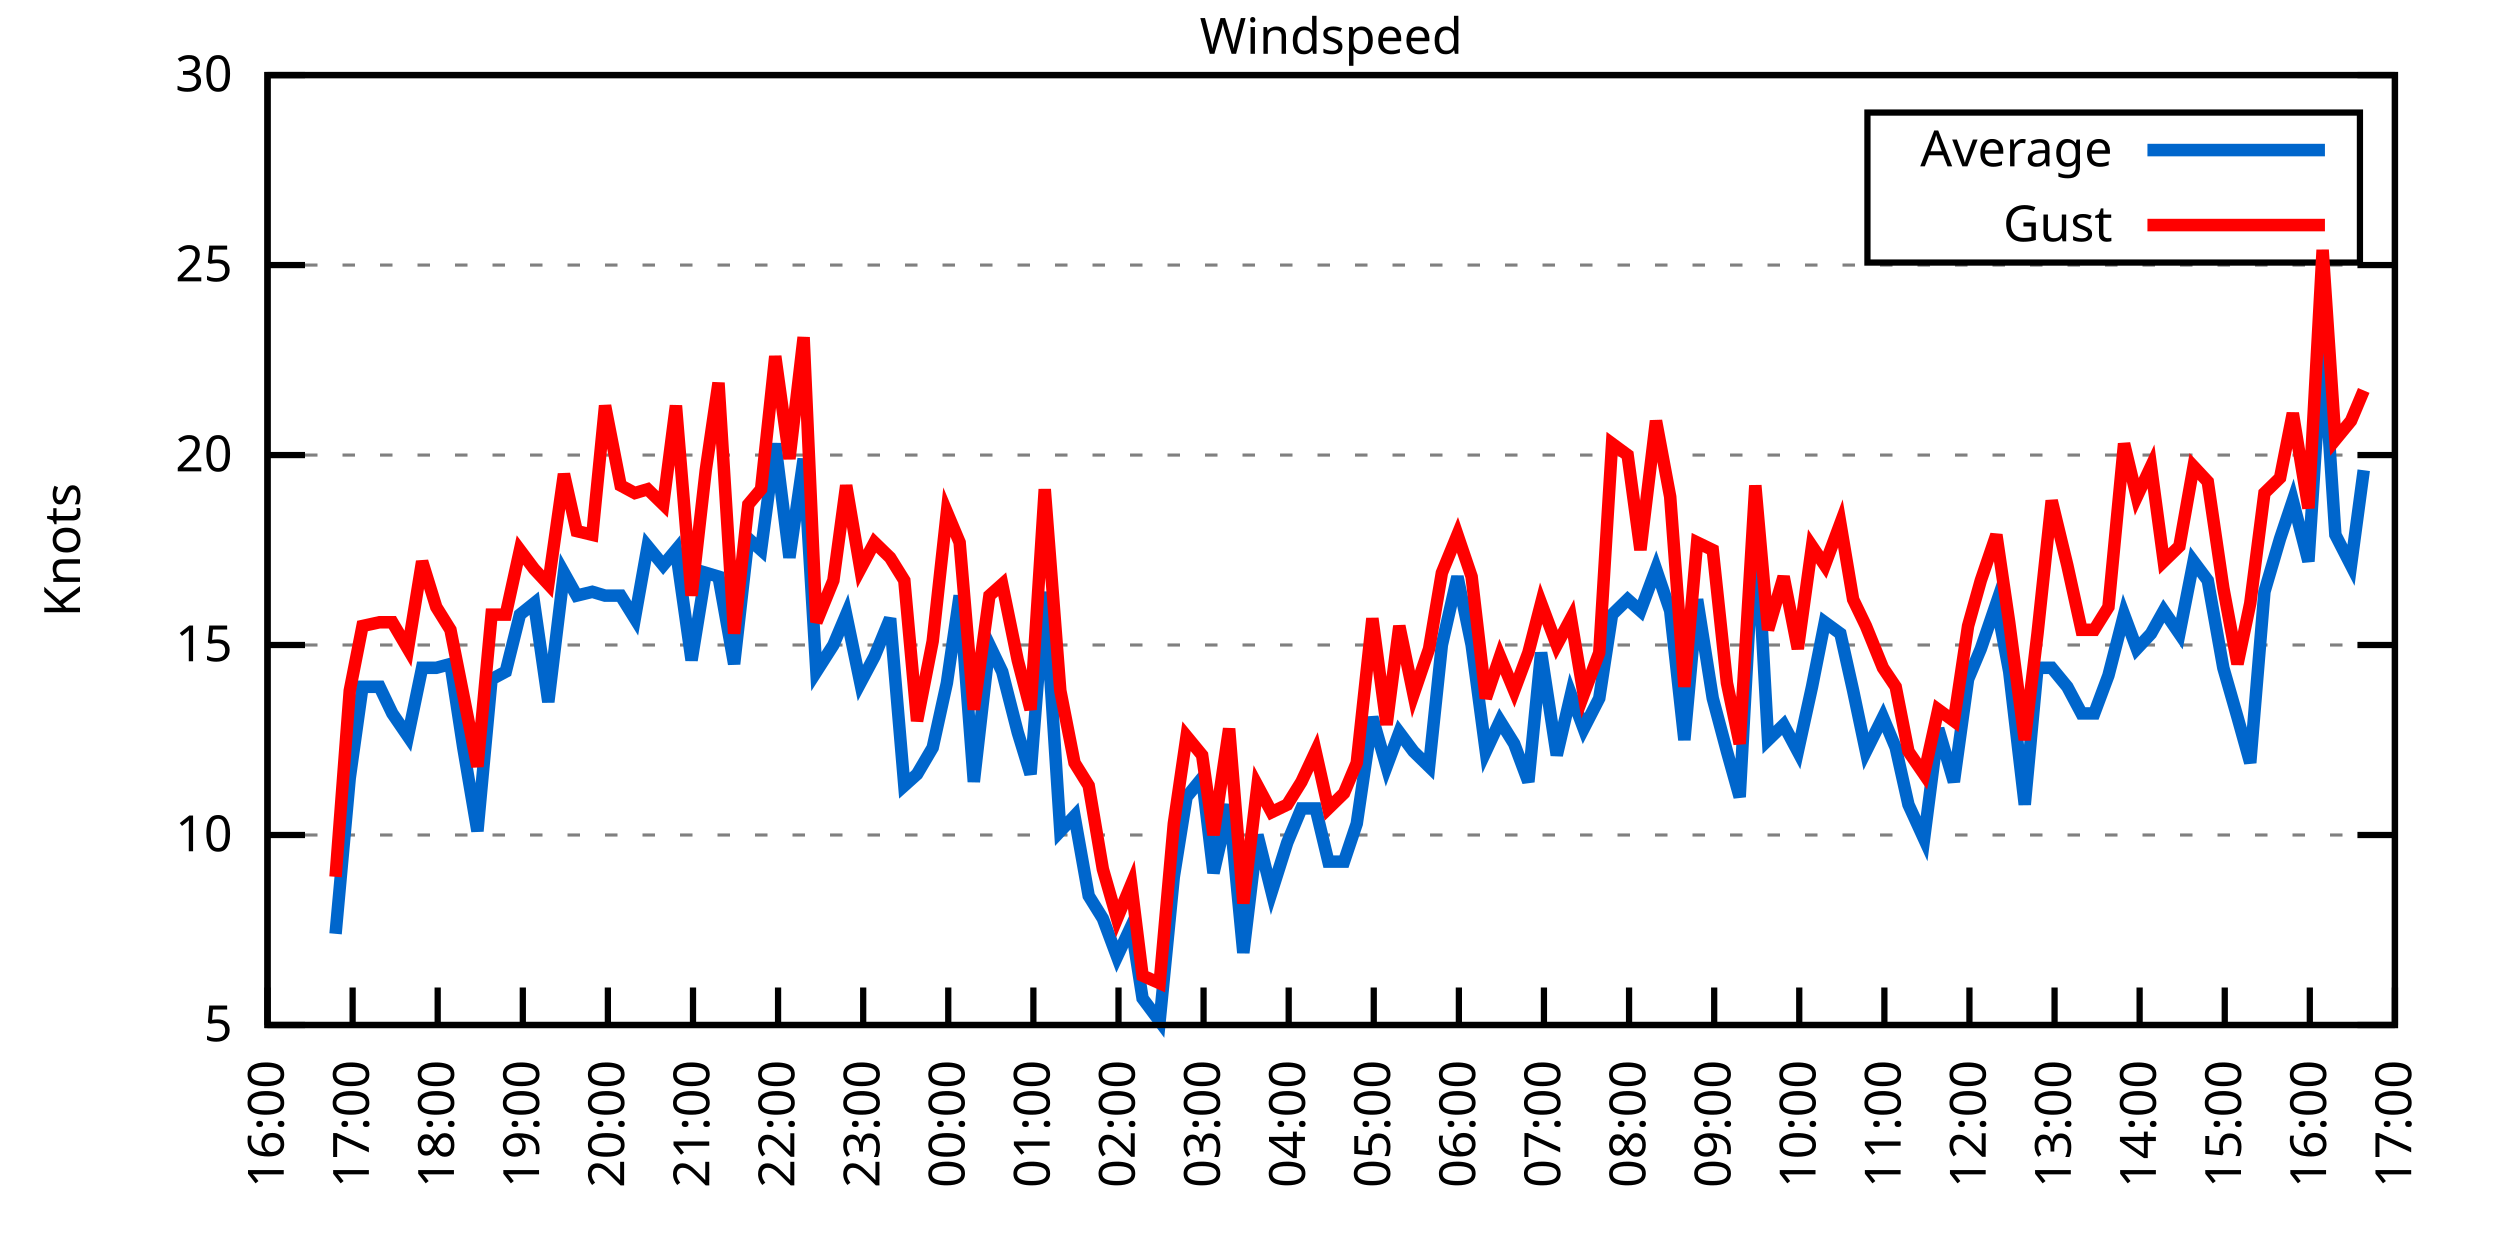
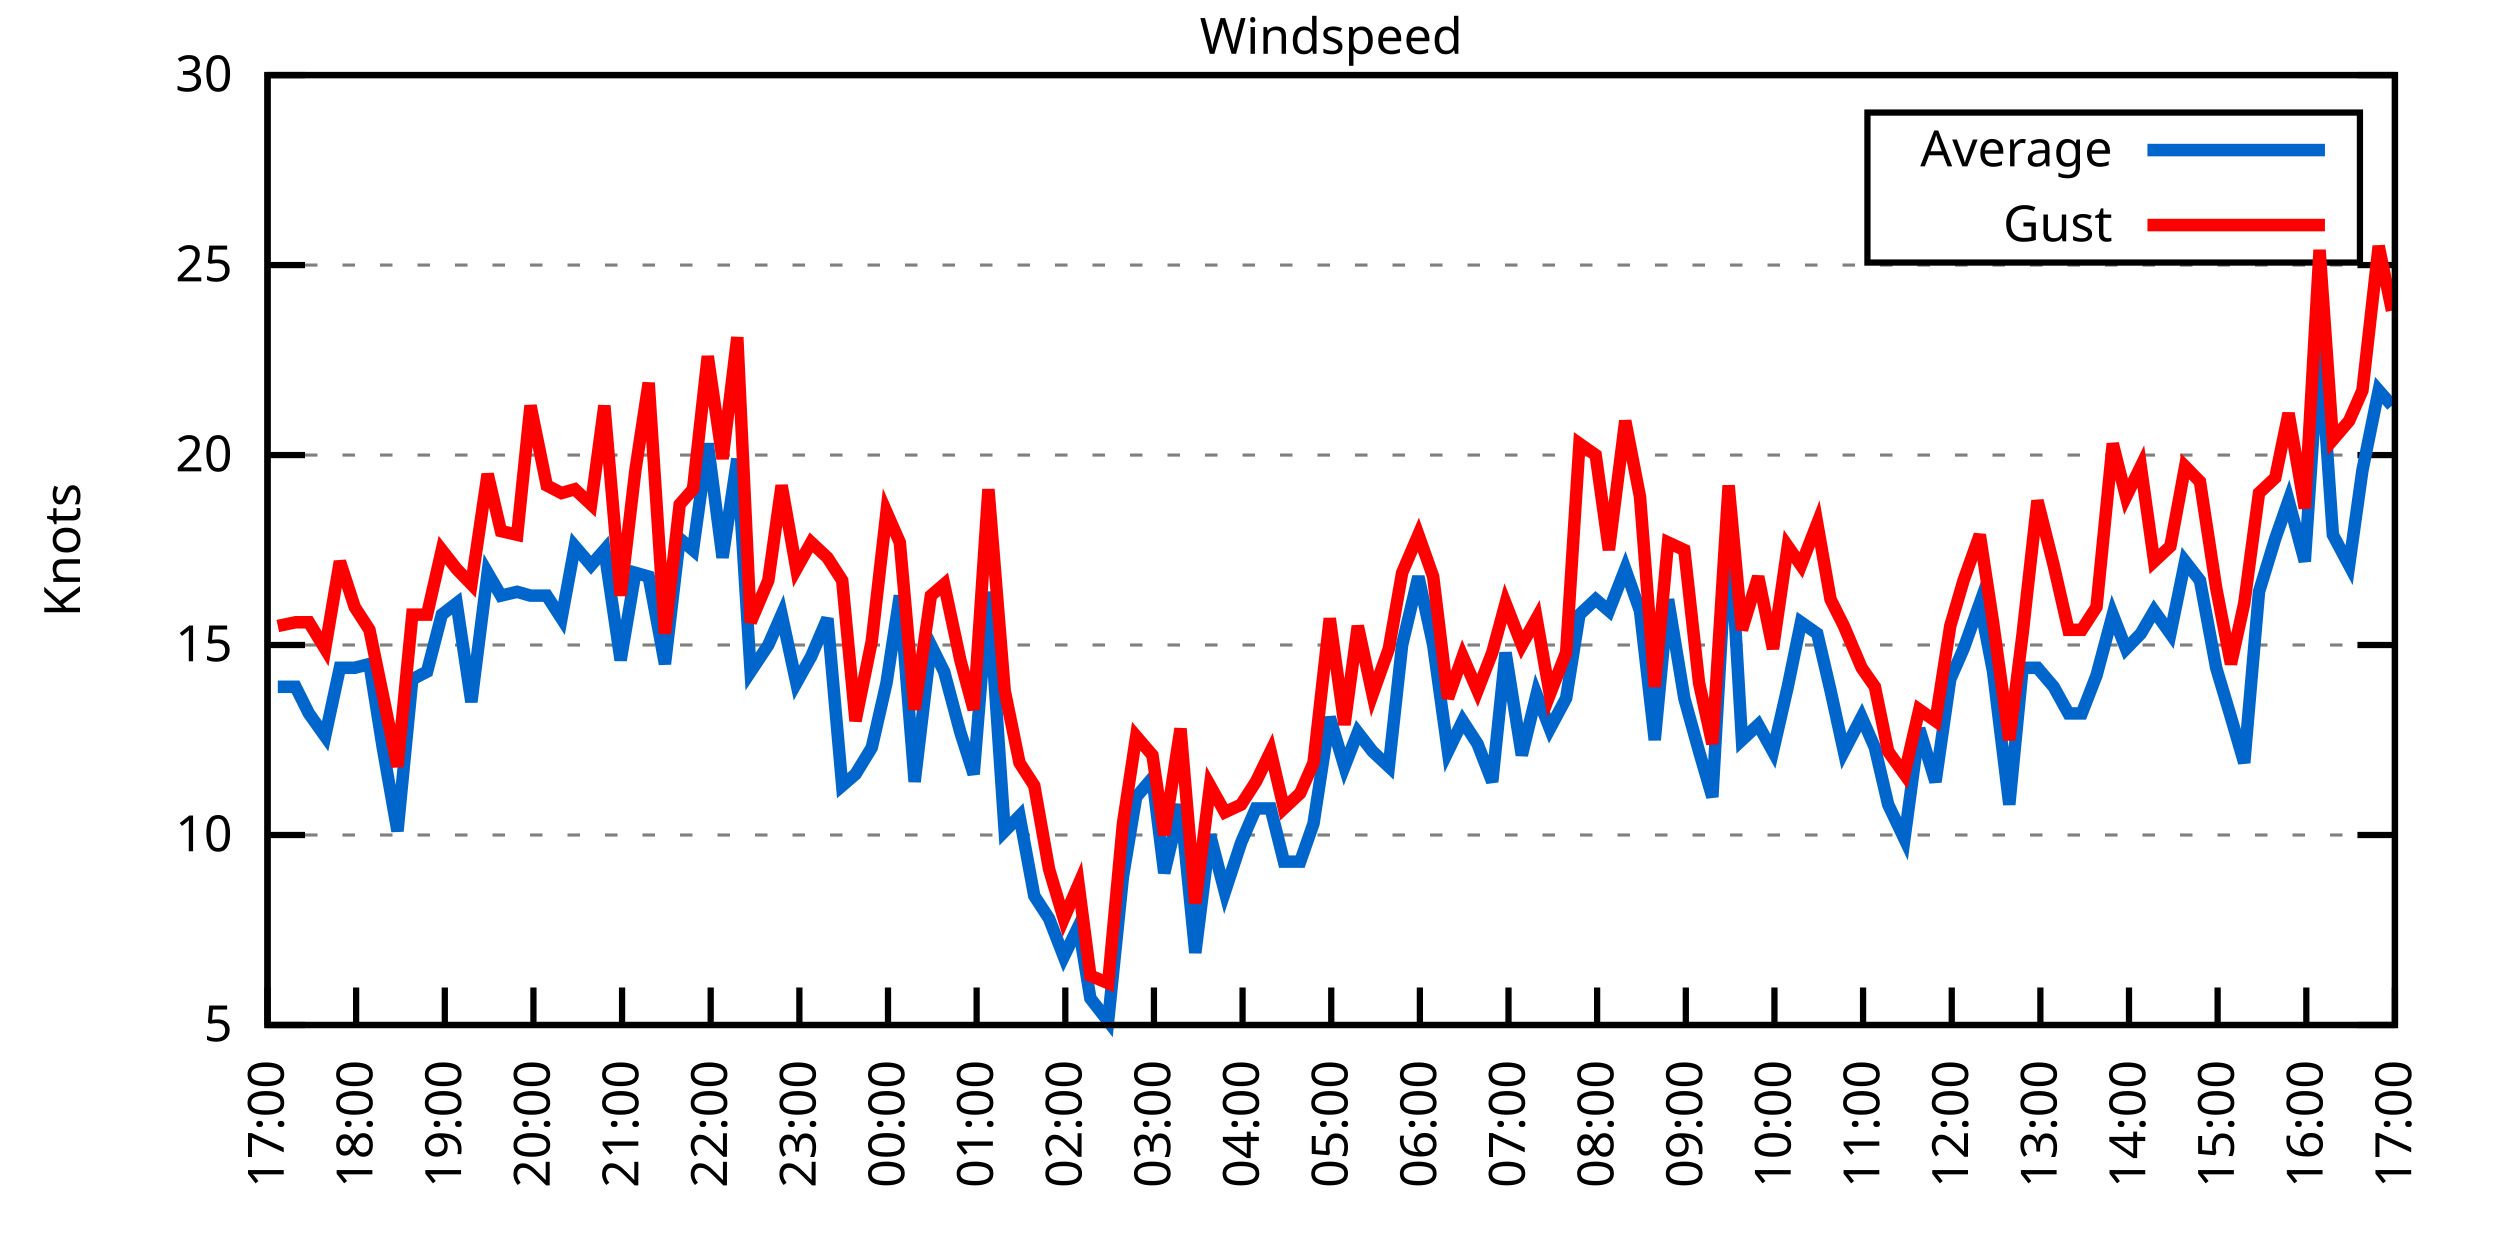
<svg xmlns="http://www.w3.org/2000/svg" xmlns:xlink="http://www.w3.org/1999/xlink" width="400" height="200" viewBox="0 0 400 200">
  <g id="gnuplot_canvas">
    <rect x="0" y="0" width="400" height="200" fill="none" />
    <defs>
      <circle id="gpDot" r="0.5" stroke-width="0.5" stroke="currentColor" />
      <path id="gpPt0" stroke-width="0.333" stroke="currentColor" d="M-1,0 h2 M0,-1 v2" />
      <path id="gpPt1" stroke-width="0.333" stroke="currentColor" d="M-1,-1 L1,1 M1,-1 L-1,1" />
      <path id="gpPt2" stroke-width="0.333" stroke="currentColor" d="M-1,0 L1,0 M0,-1 L0,1 M-1,-1 L1,1 M-1,1 L1,-1" />
      <rect id="gpPt3" stroke-width="0.333" stroke="currentColor" x="-1" y="-1" width="2" height="2" />
      <rect id="gpPt4" stroke-width="0.333" stroke="currentColor" fill="currentColor" x="-1" y="-1" width="2" height="2" />
      <circle id="gpPt5" stroke-width="0.333" stroke="currentColor" cx="0" cy="0" r="1" />
      <use xlink:href="#gpPt5" id="gpPt6" fill="currentColor" stroke="none" />
      <path id="gpPt7" stroke-width="0.333" stroke="currentColor" d="M0,-1.33 L-1.33,0.67 L1.33,0.67 z" />
      <use xlink:href="#gpPt7" id="gpPt8" fill="currentColor" stroke="none" />
      <use xlink:href="#gpPt7" id="gpPt9" stroke="currentColor" transform="rotate(180)" />
      <use xlink:href="#gpPt9" id="gpPt10" fill="currentColor" stroke="none" />
      <use xlink:href="#gpPt3" id="gpPt11" stroke="currentColor" transform="rotate(45)" />
      <use xlink:href="#gpPt11" id="gpPt12" fill="currentColor" stroke="none" />
      <path id="gpPt13" stroke-width="0.333" stroke="currentColor" d="M0,1.330 L1.265,0.411 L0.782,-1.067 L-0.782,-1.076 L-1.265,0.411 z" />
      <use xlink:href="#gpPt13" id="gpPt14" fill="currentColor" stroke="none" />
      <filter id="textbox" filterUnits="objectBoundingBox" x="0" y="0" height="1" width="1">
        <feFlood flood-color="white" flood-opacity="1" result="bgnd" />
        <feComposite in="SourceGraphic" in2="bgnd" operator="atop" />
      </filter>
      <filter id="greybox" filterUnits="objectBoundingBox" x="0" y="0" height="1" width="1">
        <feFlood flood-color="lightgrey" flood-opacity="1" result="grey" />
        <feComposite in="SourceGraphic" in2="grey" operator="atop" />
      </filter>
    </defs>
    <g fill="none" color="white" stroke="currentColor" stroke-width="1.00" stroke-linecap="butt" stroke-linejoin="miter">
</g>
    <g fill="none" color="black" stroke="currentColor" stroke-width="1.00" stroke-linecap="butt" stroke-linejoin="miter">
      <g stroke="none" shape-rendering="crispEdges">
        <polygon fill="rgb(255, 255, 255)" points="42.80,164.00 383.18,164.00 383.18,12.02 42.80,12.02 " />
      </g>
    </g>
    <g fill="none" color="black" stroke="currentColor" stroke-width="1.00" stroke-linecap="butt" stroke-linejoin="miter">
</g>
    <g fill="none" color="black" stroke="black" stroke-width="0.50" stroke-linecap="butt" stroke-linejoin="miter">
</g>
    <g fill="none" color="gray" stroke="currentColor" stroke-width="0.50" stroke-linecap="butt" stroke-linejoin="miter">
      <path stroke="gray" stroke-dasharray="2,4" class="gridline" d="M42.80,164.00 L383.19,164.00  " />
    </g>
    <g fill="none" color="gray" stroke="gray" stroke-width="1.00" stroke-linecap="butt" stroke-linejoin="miter">
</g>
    <g fill="none" color="black" stroke="currentColor" stroke-width="1.00" stroke-linecap="butt" stroke-linejoin="miter">
      <path stroke="black" d="M42.80,164.00 L48.80,164.00 M383.19,164.00 L377.19,164.00  " />
      <g transform="translate(37.20,166.60)" stroke="none" fill="black" font-family="Sans" font-size="8.00" text-anchor="end">
        <text>
          <tspan font-family="Sans"> 5</tspan>
        </text>
      </g>
    </g>
    <g fill="none" color="black" stroke="currentColor" stroke-width="1.00" stroke-linecap="butt" stroke-linejoin="miter">
</g>
    <g fill="none" color="black" stroke="black" stroke-width="0.50" stroke-linecap="butt" stroke-linejoin="miter">
</g>
    <g fill="none" color="gray" stroke="currentColor" stroke-width="0.50" stroke-linecap="butt" stroke-linejoin="miter">
      <path stroke="gray" stroke-dasharray="2,4" class="gridline" d="M42.80,133.60 L383.19,133.60  " />
    </g>
    <g fill="none" color="gray" stroke="gray" stroke-width="1.00" stroke-linecap="butt" stroke-linejoin="miter">
</g>
    <g fill="none" color="black" stroke="currentColor" stroke-width="1.00" stroke-linecap="butt" stroke-linejoin="miter">
      <path stroke="black" d="M42.80,133.60 L48.80,133.60 M383.19,133.60 L377.19,133.60  " />
      <g transform="translate(37.20,136.20)" stroke="none" fill="black" font-family="Sans" font-size="8.00" text-anchor="end">
        <text>
          <tspan font-family="Sans"> 10</tspan>
        </text>
      </g>
    </g>
    <g fill="none" color="black" stroke="currentColor" stroke-width="1.00" stroke-linecap="butt" stroke-linejoin="miter">
</g>
    <g fill="none" color="black" stroke="black" stroke-width="0.50" stroke-linecap="butt" stroke-linejoin="miter">
</g>
    <g fill="none" color="gray" stroke="currentColor" stroke-width="0.50" stroke-linecap="butt" stroke-linejoin="miter">
      <path stroke="gray" stroke-dasharray="2,4" class="gridline" d="M42.80,103.20 L383.19,103.20  " />
    </g>
    <g fill="none" color="gray" stroke="gray" stroke-width="1.00" stroke-linecap="butt" stroke-linejoin="miter">
</g>
    <g fill="none" color="black" stroke="currentColor" stroke-width="1.00" stroke-linecap="butt" stroke-linejoin="miter">
      <path stroke="black" d="M42.80,103.20 L48.80,103.20 M383.19,103.20 L377.19,103.20  " />
      <g transform="translate(37.20,105.80)" stroke="none" fill="black" font-family="Sans" font-size="8.00" text-anchor="end">
        <text>
          <tspan font-family="Sans"> 15</tspan>
        </text>
      </g>
    </g>
    <g fill="none" color="black" stroke="currentColor" stroke-width="1.00" stroke-linecap="butt" stroke-linejoin="miter">
</g>
    <g fill="none" color="black" stroke="black" stroke-width="0.50" stroke-linecap="butt" stroke-linejoin="miter">
</g>
    <g fill="none" color="gray" stroke="currentColor" stroke-width="0.50" stroke-linecap="butt" stroke-linejoin="miter">
      <path stroke="gray" stroke-dasharray="2,4" class="gridline" d="M42.80,72.81 L383.19,72.81  " />
    </g>
    <g fill="none" color="gray" stroke="gray" stroke-width="1.00" stroke-linecap="butt" stroke-linejoin="miter">
</g>
    <g fill="none" color="black" stroke="currentColor" stroke-width="1.00" stroke-linecap="butt" stroke-linejoin="miter">
      <path stroke="black" d="M42.80,72.81 L48.80,72.81 M383.19,72.81 L377.19,72.81  " />
      <g transform="translate(37.20,75.41)" stroke="none" fill="black" font-family="Sans" font-size="8.00" text-anchor="end">
        <text>
          <tspan font-family="Sans"> 20</tspan>
        </text>
      </g>
    </g>
    <g fill="none" color="black" stroke="currentColor" stroke-width="1.00" stroke-linecap="butt" stroke-linejoin="miter">
</g>
    <g fill="none" color="black" stroke="black" stroke-width="0.50" stroke-linecap="butt" stroke-linejoin="miter">
</g>
    <g fill="none" color="gray" stroke="currentColor" stroke-width="0.50" stroke-linecap="butt" stroke-linejoin="miter">
      <path stroke="gray" stroke-dasharray="2,4" class="gridline" d="M42.80,42.41 L383.19,42.41  " />
    </g>
    <g fill="none" color="gray" stroke="gray" stroke-width="1.00" stroke-linecap="butt" stroke-linejoin="miter">
</g>
    <g fill="none" color="black" stroke="currentColor" stroke-width="1.00" stroke-linecap="butt" stroke-linejoin="miter">
      <path stroke="black" d="M42.80,42.41 L48.80,42.41 M383.19,42.41 L377.19,42.41  " />
      <g transform="translate(37.20,45.01)" stroke="none" fill="black" font-family="Sans" font-size="8.00" text-anchor="end">
        <text>
          <tspan font-family="Sans"> 25</tspan>
        </text>
      </g>
    </g>
    <g fill="none" color="black" stroke="currentColor" stroke-width="1.00" stroke-linecap="butt" stroke-linejoin="miter">
</g>
    <g fill="none" color="black" stroke="black" stroke-width="0.50" stroke-linecap="butt" stroke-linejoin="miter">
</g>
    <g fill="none" color="gray" stroke="currentColor" stroke-width="0.50" stroke-linecap="butt" stroke-linejoin="miter">
      <path stroke="gray" stroke-dasharray="2,4" class="gridline" d="M42.80,12.01 L383.19,12.01  " />
    </g>
    <g fill="none" color="gray" stroke="gray" stroke-width="1.00" stroke-linecap="butt" stroke-linejoin="miter">
</g>
    <g fill="none" color="black" stroke="currentColor" stroke-width="1.00" stroke-linecap="butt" stroke-linejoin="miter">
      <path stroke="black" d="M42.80,12.01 L48.80,12.01 M383.19,12.01 L377.19,12.01  " />
      <g transform="translate(37.20,14.61)" stroke="none" fill="black" font-family="Sans" font-size="8.00" text-anchor="end">
        <text>
          <tspan font-family="Sans"> 30</tspan>
        </text>
      </g>
    </g>
    <g fill="none" color="black" stroke="currentColor" stroke-width="1.00" stroke-linecap="butt" stroke-linejoin="miter">
      <path stroke="black" d="M42.80,164.00 L42.80,158.00  " />
      <g transform="translate(45.40,169.60) rotate(270.00)" stroke="none" fill="black" font-family="Sans" font-size="8.00" text-anchor="end">
        <text>
-           <tspan font-family="Sans">16:00</tspan>
-         </text>
-       </g>
-     </g>
-     <g fill="none" color="black" stroke="currentColor" stroke-width="1.00" stroke-linecap="butt" stroke-linejoin="miter">
-       <path stroke="black" d="M56.42,164.00 L56.42,158.00  " />
-       <g transform="translate(59.02,169.60) rotate(270.00)" stroke="none" fill="black" font-family="Sans" font-size="8.00" text-anchor="end">
-         <text>
          <tspan font-family="Sans">17:00</tspan>
        </text>
      </g>
    </g>
    <g fill="none" color="black" stroke="currentColor" stroke-width="1.00" stroke-linecap="butt" stroke-linejoin="miter">
-       <path stroke="black" d="M70.03,164.00 L70.03,158.00  " />
-       <g transform="translate(72.63,169.60) rotate(270.00)" stroke="none" fill="black" font-family="Sans" font-size="8.00" text-anchor="end">
+       <path stroke="black" d="M56.98,164.00 L56.98,158.00  " />
+       <g transform="translate(59.58,169.60) rotate(270.00)" stroke="none" fill="black" font-family="Sans" font-size="8.00" text-anchor="end">
        <text>
          <tspan font-family="Sans">18:00</tspan>
        </text>
      </g>
    </g>
    <g fill="none" color="black" stroke="currentColor" stroke-width="1.00" stroke-linecap="butt" stroke-linejoin="miter">
-       <path stroke="black" d="M83.65,164.00 L83.65,158.00  " />
-       <g transform="translate(86.25,169.60) rotate(270.00)" stroke="none" fill="black" font-family="Sans" font-size="8.00" text-anchor="end">
+       <path stroke="black" d="M71.17,164.00 L71.17,158.00  " />
+       <g transform="translate(73.77,169.60) rotate(270.00)" stroke="none" fill="black" font-family="Sans" font-size="8.00" text-anchor="end">
        <text>
          <tspan font-family="Sans">19:00</tspan>
        </text>
      </g>
    </g>
    <g fill="none" color="black" stroke="currentColor" stroke-width="1.00" stroke-linecap="butt" stroke-linejoin="miter">
-       <path stroke="black" d="M97.26,164.00 L97.26,158.00  " />
-       <g transform="translate(99.86,169.60) rotate(270.00)" stroke="none" fill="black" font-family="Sans" font-size="8.00" text-anchor="end">
+       <path stroke="black" d="M85.35,164.00 L85.35,158.00  " />
+       <g transform="translate(87.95,169.60) rotate(270.00)" stroke="none" fill="black" font-family="Sans" font-size="8.00" text-anchor="end">
        <text>
          <tspan font-family="Sans">20:00</tspan>
        </text>
      </g>
    </g>
    <g fill="none" color="black" stroke="currentColor" stroke-width="1.00" stroke-linecap="butt" stroke-linejoin="miter">
-       <path stroke="black" d="M110.88,164.00 L110.88,158.00  " />
-       <g transform="translate(113.48,169.60) rotate(270.00)" stroke="none" fill="black" font-family="Sans" font-size="8.00" text-anchor="end">
+       <path stroke="black" d="M99.53,164.00 L99.53,158.00  " />
+       <g transform="translate(102.13,169.60) rotate(270.00)" stroke="none" fill="black" font-family="Sans" font-size="8.00" text-anchor="end">
        <text>
          <tspan font-family="Sans">21:00</tspan>
        </text>
      </g>
    </g>
    <g fill="none" color="black" stroke="currentColor" stroke-width="1.00" stroke-linecap="butt" stroke-linejoin="miter">
-       <path stroke="black" d="M124.49,164.00 L124.49,158.00  " />
-       <g transform="translate(127.09,169.60) rotate(270.00)" stroke="none" fill="black" font-family="Sans" font-size="8.00" text-anchor="end">
+       <path stroke="black" d="M113.71,164.00 L113.71,158.00  " />
+       <g transform="translate(116.31,169.60) rotate(270.00)" stroke="none" fill="black" font-family="Sans" font-size="8.00" text-anchor="end">
        <text>
          <tspan font-family="Sans">22:00</tspan>
        </text>
      </g>
    </g>
    <g fill="none" color="black" stroke="currentColor" stroke-width="1.00" stroke-linecap="butt" stroke-linejoin="miter">
-       <path stroke="black" d="M138.11,164.00 L138.11,158.00  " />
-       <g transform="translate(140.71,169.60) rotate(270.00)" stroke="none" fill="black" font-family="Sans" font-size="8.00" text-anchor="end">
+       <path stroke="black" d="M127.90,164.00 L127.90,158.00  " />
+       <g transform="translate(130.50,169.60) rotate(270.00)" stroke="none" fill="black" font-family="Sans" font-size="8.00" text-anchor="end">
        <text>
          <tspan font-family="Sans">23:00</tspan>
        </text>
      </g>
    </g>
    <g fill="none" color="black" stroke="currentColor" stroke-width="1.00" stroke-linecap="butt" stroke-linejoin="miter">
-       <path stroke="black" d="M151.72,164.00 L151.72,158.00  " />
-       <g transform="translate(154.32,169.60) rotate(270.00)" stroke="none" fill="black" font-family="Sans" font-size="8.00" text-anchor="end">
+       <path stroke="black" d="M142.08,164.00 L142.08,158.00  " />
+       <g transform="translate(144.68,169.60) rotate(270.00)" stroke="none" fill="black" font-family="Sans" font-size="8.00" text-anchor="end">
        <text>
          <tspan font-family="Sans">00:00</tspan>
        </text>
      </g>
    </g>
    <g fill="none" color="black" stroke="currentColor" stroke-width="1.00" stroke-linecap="butt" stroke-linejoin="miter">
-       <path stroke="black" d="M165.34,164.00 L165.34,158.00  " />
-       <g transform="translate(167.94,169.60) rotate(270.00)" stroke="none" fill="black" font-family="Sans" font-size="8.00" text-anchor="end">
+       <path stroke="black" d="M156.26,164.00 L156.26,158.00  " />
+       <g transform="translate(158.86,169.60) rotate(270.00)" stroke="none" fill="black" font-family="Sans" font-size="8.00" text-anchor="end">
        <text>
          <tspan font-family="Sans">01:00</tspan>
        </text>
      </g>
    </g>
    <g fill="none" color="black" stroke="currentColor" stroke-width="1.00" stroke-linecap="butt" stroke-linejoin="miter">
-       <path stroke="black" d="M178.96,164.00 L178.96,158.00  " />
-       <g transform="translate(181.56,169.60) rotate(270.00)" stroke="none" fill="black" font-family="Sans" font-size="8.00" text-anchor="end">
+       <path stroke="black" d="M170.45,164.00 L170.45,158.00  " />
+       <g transform="translate(173.05,169.60) rotate(270.00)" stroke="none" fill="black" font-family="Sans" font-size="8.00" text-anchor="end">
        <text>
          <tspan font-family="Sans">02:00</tspan>
        </text>
      </g>
    </g>
    <g fill="none" color="black" stroke="currentColor" stroke-width="1.00" stroke-linecap="butt" stroke-linejoin="miter">
-       <path stroke="black" d="M192.57,164.00 L192.57,158.00  " />
-       <g transform="translate(195.17,169.60) rotate(270.00)" stroke="none" fill="black" font-family="Sans" font-size="8.00" text-anchor="end">
+       <path stroke="black" d="M184.63,164.00 L184.63,158.00  " />
+       <g transform="translate(187.23,169.60) rotate(270.00)" stroke="none" fill="black" font-family="Sans" font-size="8.00" text-anchor="end">
        <text>
          <tspan font-family="Sans">03:00</tspan>
        </text>
      </g>
    </g>
    <g fill="none" color="black" stroke="currentColor" stroke-width="1.00" stroke-linecap="butt" stroke-linejoin="miter">
-       <path stroke="black" d="M206.19,164.00 L206.19,158.00  " />
-       <g transform="translate(208.79,169.60) rotate(270.00)" stroke="none" fill="black" font-family="Sans" font-size="8.00" text-anchor="end">
+       <path stroke="black" d="M198.81,164.00 L198.81,158.00  " />
+       <g transform="translate(201.41,169.60) rotate(270.00)" stroke="none" fill="black" font-family="Sans" font-size="8.00" text-anchor="end">
        <text>
          <tspan font-family="Sans">04:00</tspan>
        </text>
      </g>
    </g>
    <g fill="none" color="black" stroke="currentColor" stroke-width="1.00" stroke-linecap="butt" stroke-linejoin="miter">
-       <path stroke="black" d="M219.80,164.00 L219.80,158.00  " />
-       <g transform="translate(222.40,169.60) rotate(270.00)" stroke="none" fill="black" font-family="Sans" font-size="8.00" text-anchor="end">
+       <path stroke="black" d="M213.00,164.00 L213.00,158.00  " />
+       <g transform="translate(215.60,169.60) rotate(270.00)" stroke="none" fill="black" font-family="Sans" font-size="8.00" text-anchor="end">
        <text>
          <tspan font-family="Sans">05:00</tspan>
        </text>
      </g>
    </g>
    <g fill="none" color="black" stroke="currentColor" stroke-width="1.00" stroke-linecap="butt" stroke-linejoin="miter">
-       <path stroke="black" d="M233.42,164.00 L233.42,158.00  " />
-       <g transform="translate(236.02,169.60) rotate(270.00)" stroke="none" fill="black" font-family="Sans" font-size="8.00" text-anchor="end">
+       <path stroke="black" d="M227.18,164.00 L227.18,158.00  " />
+       <g transform="translate(229.78,169.60) rotate(270.00)" stroke="none" fill="black" font-family="Sans" font-size="8.00" text-anchor="end">
        <text>
          <tspan font-family="Sans">06:00</tspan>
        </text>
      </g>
    </g>
    <g fill="none" color="black" stroke="currentColor" stroke-width="1.00" stroke-linecap="butt" stroke-linejoin="miter">
-       <path stroke="black" d="M247.03,164.00 L247.03,158.00  " />
-       <g transform="translate(249.63,169.60) rotate(270.00)" stroke="none" fill="black" font-family="Sans" font-size="8.00" text-anchor="end">
+       <path stroke="black" d="M241.36,164.00 L241.36,158.00  " />
+       <g transform="translate(243.96,169.60) rotate(270.00)" stroke="none" fill="black" font-family="Sans" font-size="8.00" text-anchor="end">
        <text>
          <tspan font-family="Sans">07:00</tspan>
        </text>
      </g>
    </g>
    <g fill="none" color="black" stroke="currentColor" stroke-width="1.00" stroke-linecap="butt" stroke-linejoin="miter">
-       <path stroke="black" d="M260.65,164.00 L260.65,158.00  " />
-       <g transform="translate(263.25,169.60) rotate(270.00)" stroke="none" fill="black" font-family="Sans" font-size="8.00" text-anchor="end">
+       <path stroke="black" d="M255.54,164.00 L255.54,158.00  " />
+       <g transform="translate(258.14,169.60) rotate(270.00)" stroke="none" fill="black" font-family="Sans" font-size="8.00" text-anchor="end">
        <text>
          <tspan font-family="Sans">08:00</tspan>
        </text>
      </g>
    </g>
    <g fill="none" color="black" stroke="currentColor" stroke-width="1.00" stroke-linecap="butt" stroke-linejoin="miter">
-       <path stroke="black" d="M274.27,164.00 L274.27,158.00  " />
-       <g transform="translate(276.87,169.60) rotate(270.00)" stroke="none" fill="black" font-family="Sans" font-size="8.00" text-anchor="end">
+       <path stroke="black" d="M269.73,164.00 L269.73,158.00  " />
+       <g transform="translate(272.33,169.60) rotate(270.00)" stroke="none" fill="black" font-family="Sans" font-size="8.00" text-anchor="end">
        <text>
          <tspan font-family="Sans">09:00</tspan>
        </text>
      </g>
    </g>
    <g fill="none" color="black" stroke="currentColor" stroke-width="1.00" stroke-linecap="butt" stroke-linejoin="miter">
-       <path stroke="black" d="M287.88,164.00 L287.88,158.00  " />
-       <g transform="translate(290.48,169.60) rotate(270.00)" stroke="none" fill="black" font-family="Sans" font-size="8.00" text-anchor="end">
+       <path stroke="black" d="M283.91,164.00 L283.91,158.00  " />
+       <g transform="translate(286.51,169.60) rotate(270.00)" stroke="none" fill="black" font-family="Sans" font-size="8.00" text-anchor="end">
        <text>
          <tspan font-family="Sans">10:00</tspan>
        </text>
      </g>
    </g>
    <g fill="none" color="black" stroke="currentColor" stroke-width="1.00" stroke-linecap="butt" stroke-linejoin="miter">
-       <path stroke="black" d="M301.50,164.00 L301.50,158.00  " />
-       <g transform="translate(304.10,169.60) rotate(270.00)" stroke="none" fill="black" font-family="Sans" font-size="8.00" text-anchor="end">
+       <path stroke="black" d="M298.09,164.00 L298.09,158.00  " />
+       <g transform="translate(300.69,169.60) rotate(270.00)" stroke="none" fill="black" font-family="Sans" font-size="8.00" text-anchor="end">
        <text>
          <tspan font-family="Sans">11:00</tspan>
        </text>
      </g>
    </g>
    <g fill="none" color="black" stroke="currentColor" stroke-width="1.00" stroke-linecap="butt" stroke-linejoin="miter">
-       <path stroke="black" d="M315.11,164.00 L315.11,158.00  " />
-       <g transform="translate(317.71,169.60) rotate(270.00)" stroke="none" fill="black" font-family="Sans" font-size="8.00" text-anchor="end">
+       <path stroke="black" d="M312.28,164.00 L312.28,158.00  " />
+       <g transform="translate(314.88,169.60) rotate(270.00)" stroke="none" fill="black" font-family="Sans" font-size="8.00" text-anchor="end">
        <text>
          <tspan font-family="Sans">12:00</tspan>
        </text>
      </g>
    </g>
    <g fill="none" color="black" stroke="currentColor" stroke-width="1.00" stroke-linecap="butt" stroke-linejoin="miter">
-       <path stroke="black" d="M328.73,164.00 L328.73,158.00  " />
-       <g transform="translate(331.33,169.60) rotate(270.00)" stroke="none" fill="black" font-family="Sans" font-size="8.00" text-anchor="end">
+       <path stroke="black" d="M326.46,164.00 L326.46,158.00  " />
+       <g transform="translate(329.06,169.60) rotate(270.00)" stroke="none" fill="black" font-family="Sans" font-size="8.00" text-anchor="end">
        <text>
          <tspan font-family="Sans">13:00</tspan>
        </text>
      </g>
    </g>
    <g fill="none" color="black" stroke="currentColor" stroke-width="1.00" stroke-linecap="butt" stroke-linejoin="miter">
-       <path stroke="black" d="M342.34,164.00 L342.34,158.00  " />
-       <g transform="translate(344.94,169.60) rotate(270.00)" stroke="none" fill="black" font-family="Sans" font-size="8.00" text-anchor="end">
+       <path stroke="black" d="M340.64,164.00 L340.64,158.00  " />
+       <g transform="translate(343.24,169.60) rotate(270.00)" stroke="none" fill="black" font-family="Sans" font-size="8.00" text-anchor="end">
        <text>
          <tspan font-family="Sans">14:00</tspan>
        </text>
      </g>
    </g>
    <g fill="none" color="black" stroke="currentColor" stroke-width="1.00" stroke-linecap="butt" stroke-linejoin="miter">
-       <path stroke="black" d="M355.96,164.00 L355.96,158.00  " />
-       <g transform="translate(358.56,169.60) rotate(270.00)" stroke="none" fill="black" font-family="Sans" font-size="8.00" text-anchor="end">
+       <path stroke="black" d="M354.82,164.00 L354.82,158.00  " />
+       <g transform="translate(357.42,169.60) rotate(270.00)" stroke="none" fill="black" font-family="Sans" font-size="8.00" text-anchor="end">
        <text>
          <tspan font-family="Sans">15:00</tspan>
        </text>
      </g>
    </g>
    <g fill="none" color="black" stroke="currentColor" stroke-width="1.00" stroke-linecap="butt" stroke-linejoin="miter">
-       <path stroke="black" d="M369.57,164.00 L369.57,158.00  " />
-       <g transform="translate(372.17,169.60) rotate(270.00)" stroke="none" fill="black" font-family="Sans" font-size="8.00" text-anchor="end">
+       <path stroke="black" d="M369.01,164.00 L369.01,158.00  " />
+       <g transform="translate(371.61,169.60) rotate(270.00)" stroke="none" fill="black" font-family="Sans" font-size="8.00" text-anchor="end">
        <text>
          <tspan font-family="Sans">16:00</tspan>
        </text>
      </g>
    </g>
    <g fill="none" color="black" stroke="currentColor" stroke-width="1.00" stroke-linecap="butt" stroke-linejoin="miter">
      <path stroke="black" d="M383.19,164.00 L383.19,158.00  " />
      <g transform="translate(385.79,169.60) rotate(270.00)" stroke="none" fill="black" font-family="Sans" font-size="8.00" text-anchor="end">
        <text>
          <tspan font-family="Sans">17:00</tspan>
        </text>
      </g>
    </g>
    <g fill="none" color="black" stroke="currentColor" stroke-width="1.00" stroke-linecap="butt" stroke-linejoin="miter">
</g>
    <g fill="none" color="black" stroke="currentColor" stroke-width="1.00" stroke-linecap="butt" stroke-linejoin="miter">
      <path stroke="black" d="M42.80,12.01 L42.80,164.00 L383.19,164.00 L383.19,12.01 L42.80,12.01 Z  " />
    </g>
    <g fill="none" color="black" stroke="currentColor" stroke-width="1.00" stroke-linecap="butt" stroke-linejoin="miter">
</g>
    <g fill="none" color="black" stroke="currentColor" stroke-width="1.00" stroke-linecap="butt" stroke-linejoin="miter">
      <path stroke="black" d="M298.79,42.01 L298.79,18.01 L377.59,18.01 L377.59,42.01 L298.79,42.01 Z  " />
    </g>
    <g id="Windspeed_plot_1">
      <g fill="none" color="white" stroke="black" stroke-width="2.00" stroke-linecap="butt" stroke-linejoin="miter">
</g>
      <g fill="none" color="black" stroke="currentColor" stroke-width="2.00" stroke-linecap="butt" stroke-linejoin="miter">
        <g transform="translate(337.99,26.61)" stroke="none" fill="black" font-family="Sans" font-size="8.00" text-anchor="end">
          <text>
            <tspan font-family="Sans">Average</tspan>
          </text>
        </g>
      </g>
      <g fill="none" color="black" stroke="currentColor" stroke-width="2.00" stroke-linecap="butt" stroke-linejoin="miter">
-         <path stroke="rgb(  0, 102, 204)" d="M343.59,24.01 L371.99,24.01 M53.69,149.41 L55.96,124.48 L58.00,109.89 L60.73,109.89 L62.77,114.15 L65.27,117.80   L67.54,106.85 L69.80,106.85 L72.07,106.24 L74.12,119.62 L76.39,132.99 L78.65,108.68 L80.92,107.46 L83.19,98.34   L85.46,96.52 L87.73,112.32 L90.23,91.65 L92.27,95.30 L94.77,94.69 L96.81,95.30 L99.30,95.30 L101.57,98.95   L103.62,87.40 L106.11,90.44 L108.15,88.00 L110.65,105.64 L112.92,91.65 L114.96,92.26 L117.46,106.24 L119.73,86.18   L121.77,88.00 L124.04,70.98 L126.31,89.22 L128.58,73.41 L130.62,107.46 L133.34,103.20 L135.39,98.34 L137.66,109.28   L139.92,105.03 L142.42,98.95 L144.69,125.70 L146.73,123.87 L149.23,119.62 L151.50,109.28 L153.54,95.30 L155.81,125.09   L158.31,103.20 L160.35,107.46 L162.84,117.19 L164.89,123.87 L167.16,94.69 L169.65,132.99 L171.92,130.56 L174.19,143.33   L176.46,146.98 L178.73,153.06 L181.00,148.19 L182.81,159.74 L185.54,163.39 L187.81,140.29 L189.85,127.52 L192.34,124.48   L194.16,139.68 L196.66,128.74 L198.93,152.45 L201.19,133.60 L203.46,142.72 L205.96,134.82 L208.23,129.35 L210.50,129.35   L212.54,137.86 L215.04,137.86 L217.08,131.78 L219.58,114.76 L221.85,122.66 L223.89,117.19 L226.16,120.23 L228.65,122.66   L230.70,103.20 L233.19,92.26 L235.46,103.20 L237.73,120.23 L240.00,115.36 L242.27,119.01 L244.54,125.09 L246.58,104.42   L249.08,120.83 L251.35,111.11 L253.39,116.58 L255.88,111.72 L257.93,98.34 L260.42,95.91 L262.47,97.73 L264.96,91.04   L267.23,97.73 L269.50,118.40 L271.54,95.91 L274.04,111.72 L276.31,120.23 L278.35,127.52 L280.85,81.93 L282.89,118.40   L285.38,115.97 L287.65,120.23 L289.92,109.89 L291.97,99.56 L294.46,101.38 L296.50,110.50 L298.55,120.23 L301.27,114.76   L303.31,119.62 L305.35,128.74 L307.85,134.21 L310.12,116.58 L312.62,125.09 L314.89,108.68 L316.93,103.81 L319.42,96.52   L321.47,107.46 L323.96,128.74 L326.00,106.85 L328.27,106.85 L330.77,109.89 L333.04,114.15 L335.08,114.15 L337.35,108.07   L339.85,98.34 L341.89,103.81 L344.16,101.38 L346.20,97.73 L348.70,101.38 L350.97,89.83 L353.24,92.87 L355.73,106.85   L358.00,114.76 L360.04,122.05 L362.31,94.69 L364.81,86.18 L366.85,80.10 L369.35,89.83 L371.62,54.57 L373.66,85.57   L376.16,90.44 L378.20,75.24  " />
+         <path stroke="rgb(  0, 102, 204)" d="M343.59,24.01 L371.99,24.01 M44.45,109.89 L47.29,109.89 L49.42,114.15 L52.02,117.80 L54.38,106.85 L56.75,106.85   L59.11,106.24 L61.24,119.62 L63.60,132.99 L65.97,108.68 L68.33,107.46 L70.69,98.34 L73.06,96.52 L75.42,112.32   L78.02,91.65 L80.15,95.30 L82.75,94.69 L84.88,95.30 L87.48,95.30 L89.84,98.95 L91.97,87.40 L94.57,90.44   L96.70,88.00 L99.30,105.64 L101.66,91.65 L103.79,92.26 L106.39,106.24 L108.75,86.18 L110.88,88.00 L113.24,70.98   L115.61,89.22 L117.97,73.41 L120.10,107.46 L122.93,103.20 L125.06,98.34 L127.42,109.28 L129.79,105.03 L132.39,98.95   L134.75,125.70 L136.88,123.87 L139.48,119.62 L141.84,109.28 L143.97,95.30 L146.34,125.09 L148.94,103.20 L151.06,107.46   L153.66,117.19 L155.79,123.87 L158.15,94.69 L160.75,132.99 L163.12,130.56 L165.48,143.33 L167.85,146.98 L170.21,153.06   L172.57,148.19 L174.46,159.74 L177.30,163.39 L179.67,140.29 L181.79,127.52 L184.39,124.48 L186.28,139.68 L188.88,128.74   L191.25,152.45 L193.61,133.60 L195.98,142.72 L198.58,134.82 L200.94,129.35 L203.30,129.35 L205.43,137.86 L208.03,137.86   L210.16,131.78 L212.76,114.76 L215.12,122.66 L217.25,117.19 L219.61,120.23 L222.21,122.66 L224.34,103.20 L226.94,92.26   L229.31,103.20 L231.67,120.23 L234.03,115.36 L236.40,119.01 L238.76,125.09 L240.89,104.42 L243.49,120.83 L245.85,111.11   L247.98,116.58 L250.58,111.72 L252.71,98.34 L255.31,95.91 L257.43,97.73 L260.04,91.04 L262.40,97.73 L264.76,118.40   L266.89,95.91 L269.49,111.72 L271.85,120.23 L273.98,127.52 L276.58,81.93 L278.71,118.40 L281.31,115.97 L283.67,120.23   L286.04,109.89 L288.16,99.56 L290.76,101.38 L292.89,110.50 L295.02,120.23 L297.86,114.76 L299.98,119.62 L302.11,128.74   L304.71,134.21 L307.08,116.58 L309.68,125.09 L312.04,108.68 L314.17,103.81 L316.77,96.52 L318.89,107.46 L321.49,128.74   L323.62,106.85 L325.99,106.85 L328.59,109.89 L330.95,114.15 L333.08,114.15 L335.44,108.07 L338.04,98.34 L340.17,103.81   L342.53,101.38 L344.66,97.73 L347.26,101.38 L349.62,89.83 L351.99,92.87 L354.59,106.85 L356.95,114.76 L359.08,122.05   L361.44,94.69 L364.04,86.18 L366.17,80.10 L368.77,89.83 L371.13,54.57 L373.26,85.57 L375.86,90.44 L377.99,75.24   L380.59,62.47 L382.72,64.90  " />
      </g>
    </g>
    <g id="Windspeed_plot_2">
      <g fill="none" color="black" stroke="currentColor" stroke-width="2.00" stroke-linecap="butt" stroke-linejoin="miter">
        <g transform="translate(337.99,38.61)" stroke="none" fill="black" font-family="Sans" font-size="8.00" text-anchor="end">
          <text>
            <tspan font-family="Sans">Gust</tspan>
          </text>
        </g>
      </g>
      <g fill="none" color="black" stroke="currentColor" stroke-width="2.00" stroke-linecap="butt" stroke-linejoin="miter">
-         <path stroke="rgb(255,   0,   0)" d="M343.59,36.01 L371.99,36.01 M53.69,140.29 L55.96,110.50 L58.00,100.16 L60.73,99.56 L62.77,99.56 L65.27,103.81   L67.54,89.83 L69.80,97.12 L72.07,100.77 L74.12,111.11 L76.39,122.66 L78.65,98.34 L80.92,98.34 L83.19,88.00   L85.46,91.04 L87.73,93.48 L90.23,75.85 L92.27,84.97 L94.77,85.57 L96.81,64.90 L99.30,77.67 L101.57,78.89   L103.62,78.28 L106.11,80.71 L108.15,64.90 L110.65,95.30 L112.92,75.24 L114.96,61.25 L117.46,101.38 L119.73,80.71   L121.77,78.28 L124.04,57.00 L126.31,73.41 L128.58,53.96 L130.62,99.56 L133.34,92.87 L135.39,77.67 L137.66,91.04   L139.92,86.79 L142.42,89.22 L144.69,92.87 L146.73,115.36 L149.23,102.60 L151.50,81.93 L153.54,86.79 L155.81,113.54   L158.31,95.30 L160.35,93.48 L162.84,105.64 L164.89,113.54 L167.16,78.28 L169.65,110.50 L171.92,122.05 L174.19,125.70   L176.46,139.07 L178.73,146.98 L181.00,141.51 L182.81,156.10 L185.54,157.31 L187.81,131.78 L189.85,117.80 L192.34,120.83   L194.16,133.60 L196.66,116.58 L198.93,144.55 L201.19,125.70 L203.46,129.95 L205.96,128.74 L208.23,125.09 L210.50,120.23   L212.54,129.35 L215.04,126.91 L217.08,122.05 L219.58,98.95 L221.85,115.97 L223.89,100.16 L226.16,111.11 L228.65,103.81   L230.70,91.65 L233.19,85.57 L235.46,92.26 L237.73,111.72 L240.00,105.03 L242.27,110.50 L244.54,104.42 L246.58,96.52   L249.08,103.20 L251.35,98.95 L253.39,111.11 L255.88,104.42 L257.93,70.98 L260.42,72.81 L262.47,88.00 L264.96,67.33   L267.23,79.49 L269.50,109.89 L271.54,86.79 L274.04,88.00 L276.31,109.28 L278.35,119.01 L280.85,77.67 L282.89,100.77   L285.38,92.26 L287.65,103.81 L289.92,87.40 L291.97,90.44 L294.46,83.75 L296.50,95.91 L298.55,100.16 L301.27,106.85   L303.31,109.89 L305.35,120.23 L307.85,123.87 L310.12,113.54 L312.62,115.36 L314.89,100.16 L316.93,92.87 L319.42,85.57   L321.47,99.56 L323.96,118.40 L326.00,101.38 L328.27,80.10 L330.77,90.44 L333.04,100.77 L335.08,100.77 L337.35,97.12   L339.85,70.98 L341.89,79.49 L344.16,74.63 L346.20,89.83 L348.70,87.40 L350.97,74.63 L353.24,77.06 L355.73,94.08   L358.00,106.24 L360.04,96.52 L362.31,78.89 L364.81,76.45 L366.85,66.12 L369.35,81.32 L371.62,39.98 L373.66,70.37   L376.16,67.33 L378.20,62.47  " />
+         <path stroke="rgb(255,   0,   0)" d="M343.59,36.01 L371.99,36.01 M44.45,100.16 L47.29,99.56 L49.42,99.56 L52.02,103.81 L54.38,89.83 L56.75,97.12   L59.11,100.77 L61.24,111.11 L63.60,122.66 L65.97,98.34 L68.33,98.34 L70.69,88.00 L73.06,91.04 L75.42,93.48   L78.02,75.85 L80.15,84.97 L82.75,85.57 L84.88,64.90 L87.48,77.67 L89.84,78.89 L91.97,78.28 L94.57,80.71   L96.70,64.90 L99.30,95.30 L101.66,75.24 L103.79,61.25 L106.39,101.38 L108.75,80.71 L110.88,78.28 L113.24,57.00   L115.61,73.41 L117.97,53.96 L120.10,99.56 L122.93,92.87 L125.06,77.67 L127.42,91.04 L129.79,86.79 L132.39,89.22   L134.75,92.87 L136.88,115.36 L139.48,102.60 L141.84,81.93 L143.97,86.79 L146.34,113.54 L148.94,95.30 L151.06,93.48   L153.66,105.64 L155.79,113.54 L158.15,78.28 L160.75,110.50 L163.12,122.05 L165.48,125.70 L167.85,139.07 L170.21,146.98   L172.57,141.51 L174.46,156.10 L177.30,157.31 L179.67,131.78 L181.79,117.80 L184.39,120.83 L186.28,133.60 L188.88,116.58   L191.25,144.55 L193.61,125.70 L195.98,129.95 L198.58,128.74 L200.94,125.09 L203.30,120.23 L205.43,129.35 L208.03,126.91   L210.16,122.05 L212.76,98.95 L215.12,115.97 L217.25,100.16 L219.61,111.11 L222.21,103.81 L224.34,91.65 L226.94,85.57   L229.31,92.26 L231.67,111.72 L234.03,105.03 L236.40,110.50 L238.76,104.42 L240.89,96.52 L243.49,103.20 L245.85,98.95   L247.98,111.11 L250.58,104.42 L252.71,70.98 L255.31,72.81 L257.43,88.00 L260.04,67.33 L262.40,79.49 L264.76,109.89   L266.89,86.79 L269.49,88.00 L271.85,109.28 L273.98,119.01 L276.58,77.67 L278.71,100.77 L281.31,92.26 L283.67,103.81   L286.04,87.40 L288.16,90.44 L290.76,83.75 L292.89,95.91 L295.02,100.16 L297.86,106.85 L299.98,109.89 L302.11,120.23   L304.71,123.87 L307.08,113.54 L309.68,115.36 L312.04,100.16 L314.17,92.87 L316.77,85.57 L318.89,99.56 L321.49,118.40   L323.62,101.38 L325.99,80.10 L328.59,90.44 L330.95,100.77 L333.08,100.77 L335.44,97.12 L338.04,70.98 L340.17,79.49   L342.53,74.63 L344.66,89.83 L347.26,87.40 L349.62,74.63 L351.99,77.06 L354.59,94.08 L356.95,106.24 L359.08,96.52   L361.44,78.89 L364.04,76.45 L366.17,66.12 L368.77,81.32 L371.13,39.98 L373.26,70.37 L375.86,67.33 L377.99,62.47   L380.59,39.37 L382.72,49.70  " />
      </g>
    </g>
    <g fill="none" color="black" stroke="currentColor" stroke-width="2.00" stroke-linecap="butt" stroke-linejoin="miter">
</g>
    <g fill="none" color="black" stroke="black" stroke-width="1.00" stroke-linecap="butt" stroke-linejoin="miter">
</g>
    <g fill="none" color="black" stroke="currentColor" stroke-width="1.00" stroke-linecap="butt" stroke-linejoin="miter">
      <path stroke="black" d="M42.80,12.01 L42.80,164.00 L383.19,164.00 L383.19,12.01 L42.80,12.01 Z  " />
      <g transform="translate(12.80,88.01) rotate(270.00)" stroke="none" fill="black" font-family="Sans" font-size="8.00" text-anchor="middle">
        <text>
          <tspan font-family="Sans">Knots</tspan>
        </text>
      </g>
    </g>
    <g fill="none" color="black" stroke="currentColor" stroke-width="1.00" stroke-linecap="butt" stroke-linejoin="miter">
</g>
    <g fill="none" color="black" stroke="currentColor" stroke-width="1.00" stroke-linecap="butt" stroke-linejoin="miter">
      <g transform="translate(212.99,8.61)" stroke="none" fill="black" font-family="Sans" font-size="8.00" text-anchor="middle">
        <text>
          <tspan font-family="Sans">Windspeed</tspan>
        </text>
      </g>
    </g>
    <g fill="none" color="black" stroke="currentColor" stroke-width="1.00" stroke-linecap="butt" stroke-linejoin="miter">
</g>
  </g>
</svg>
